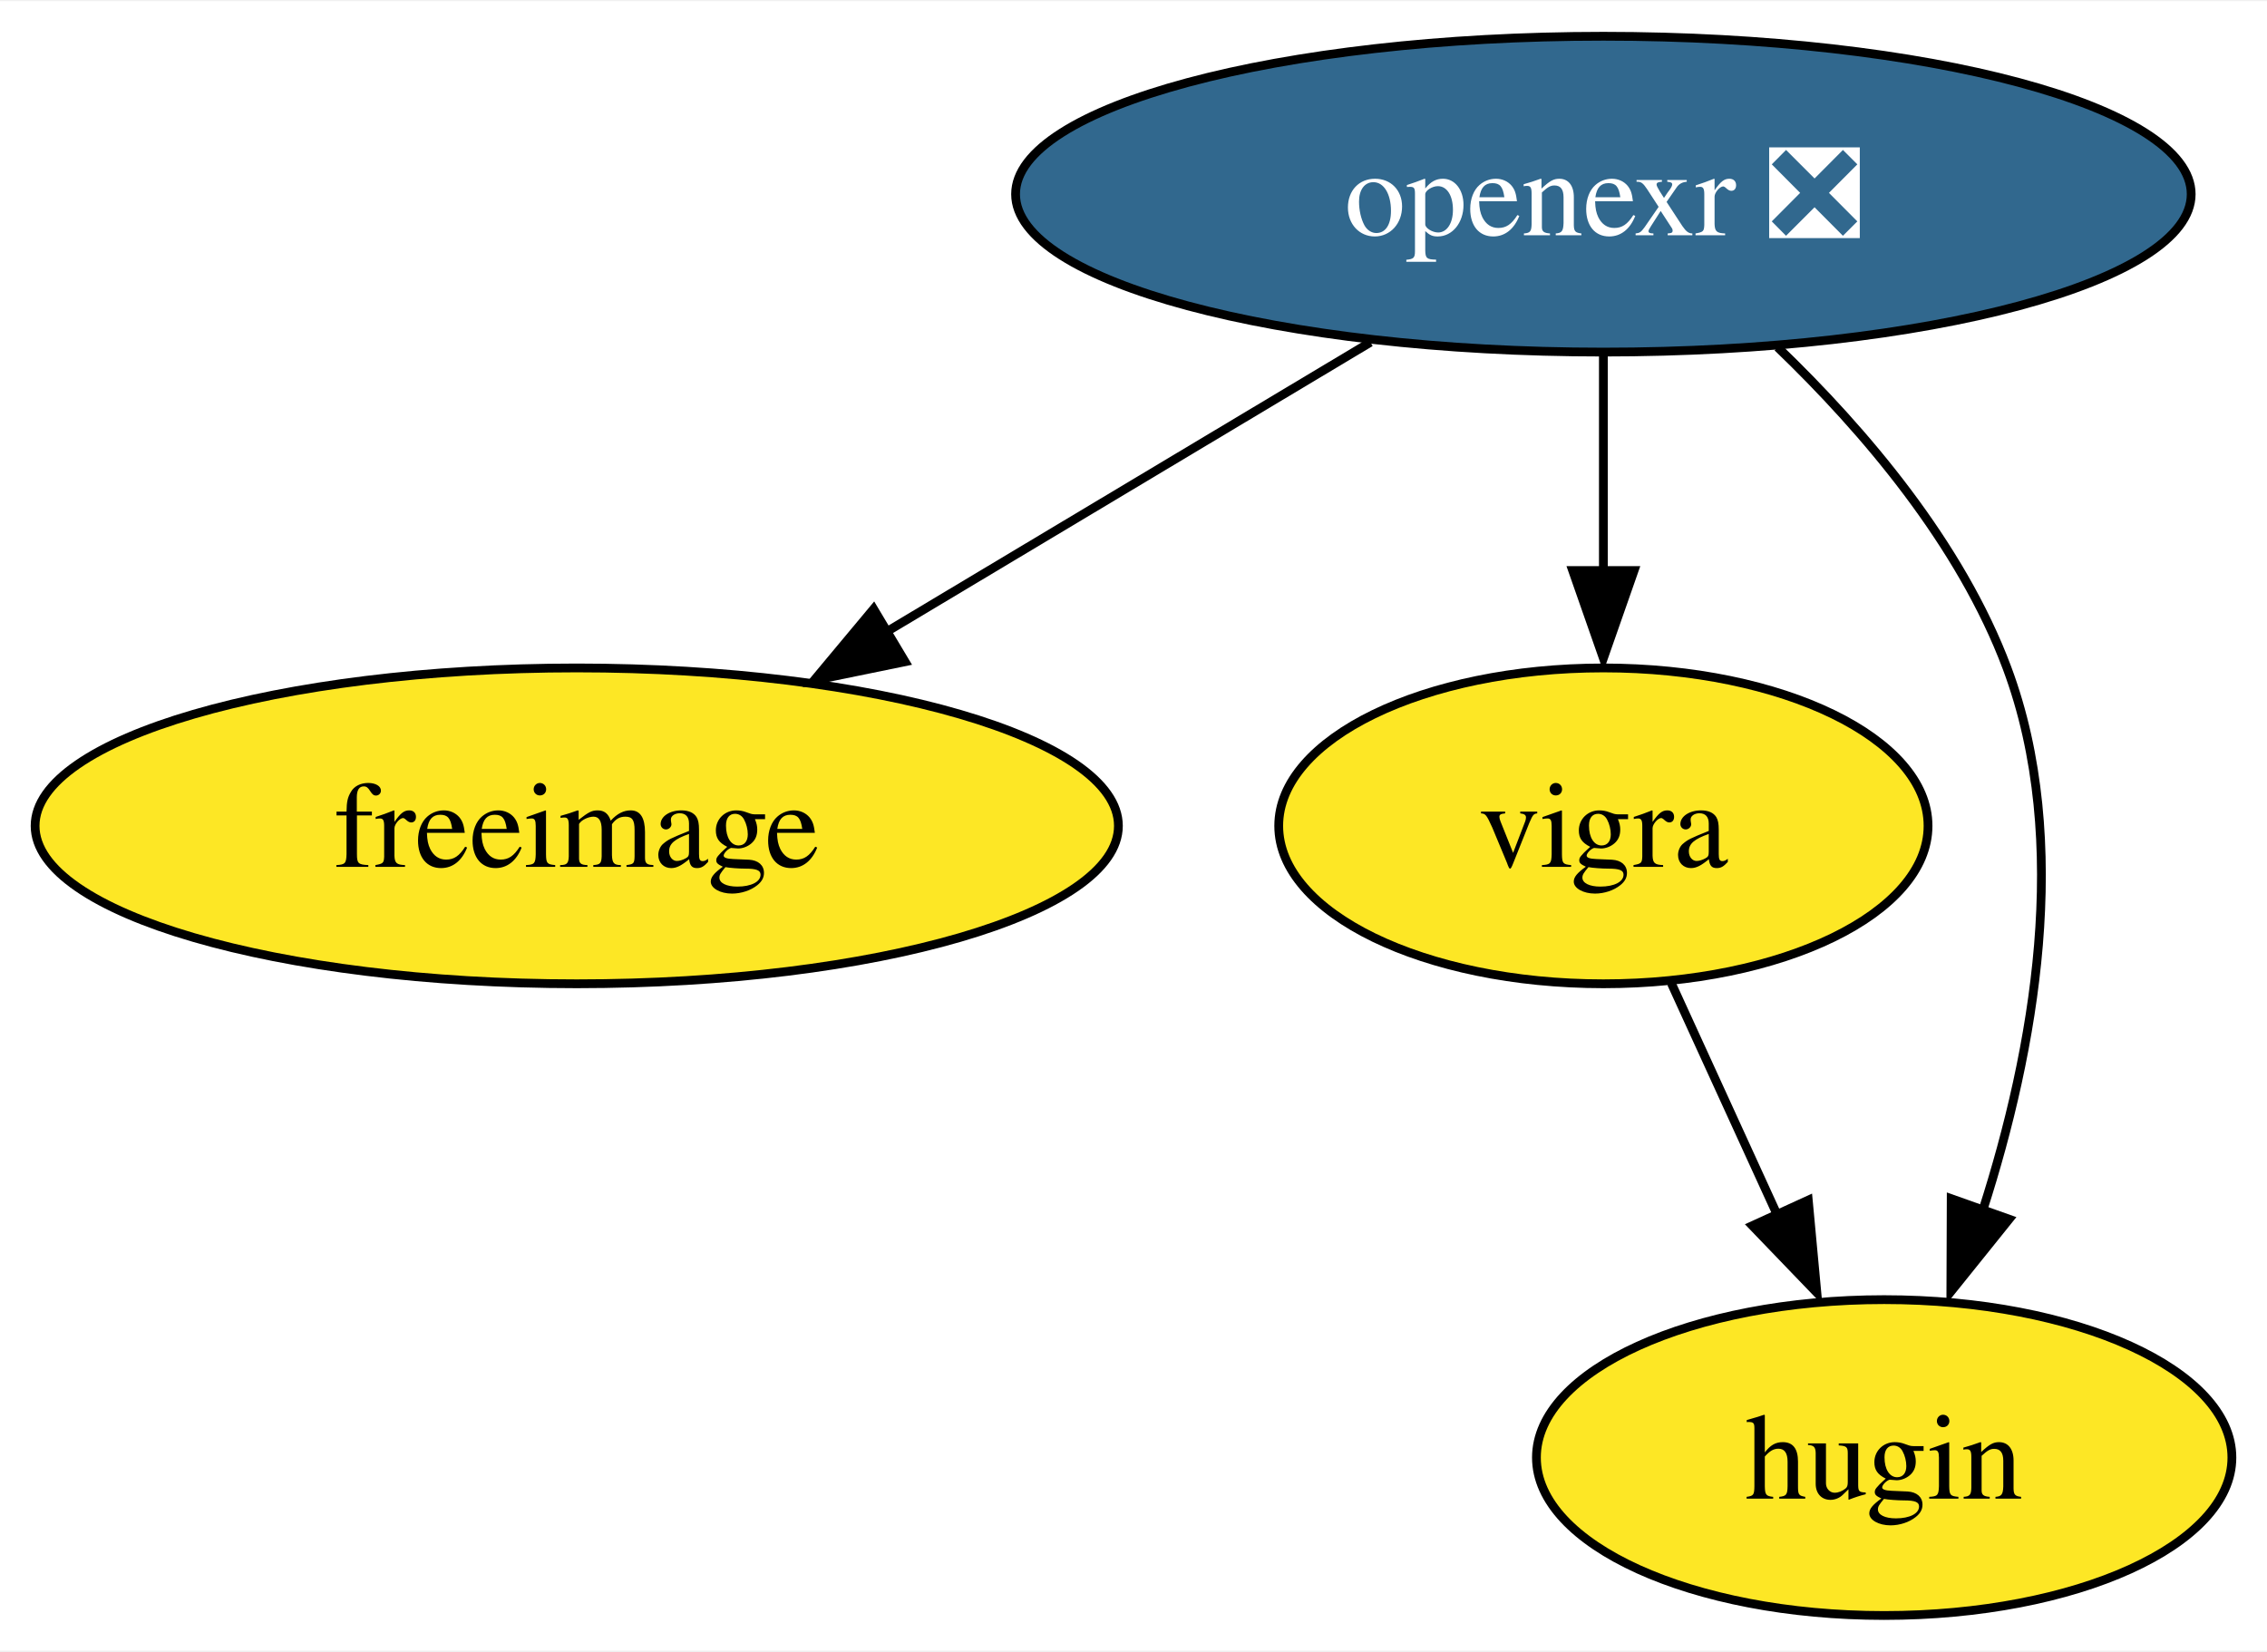
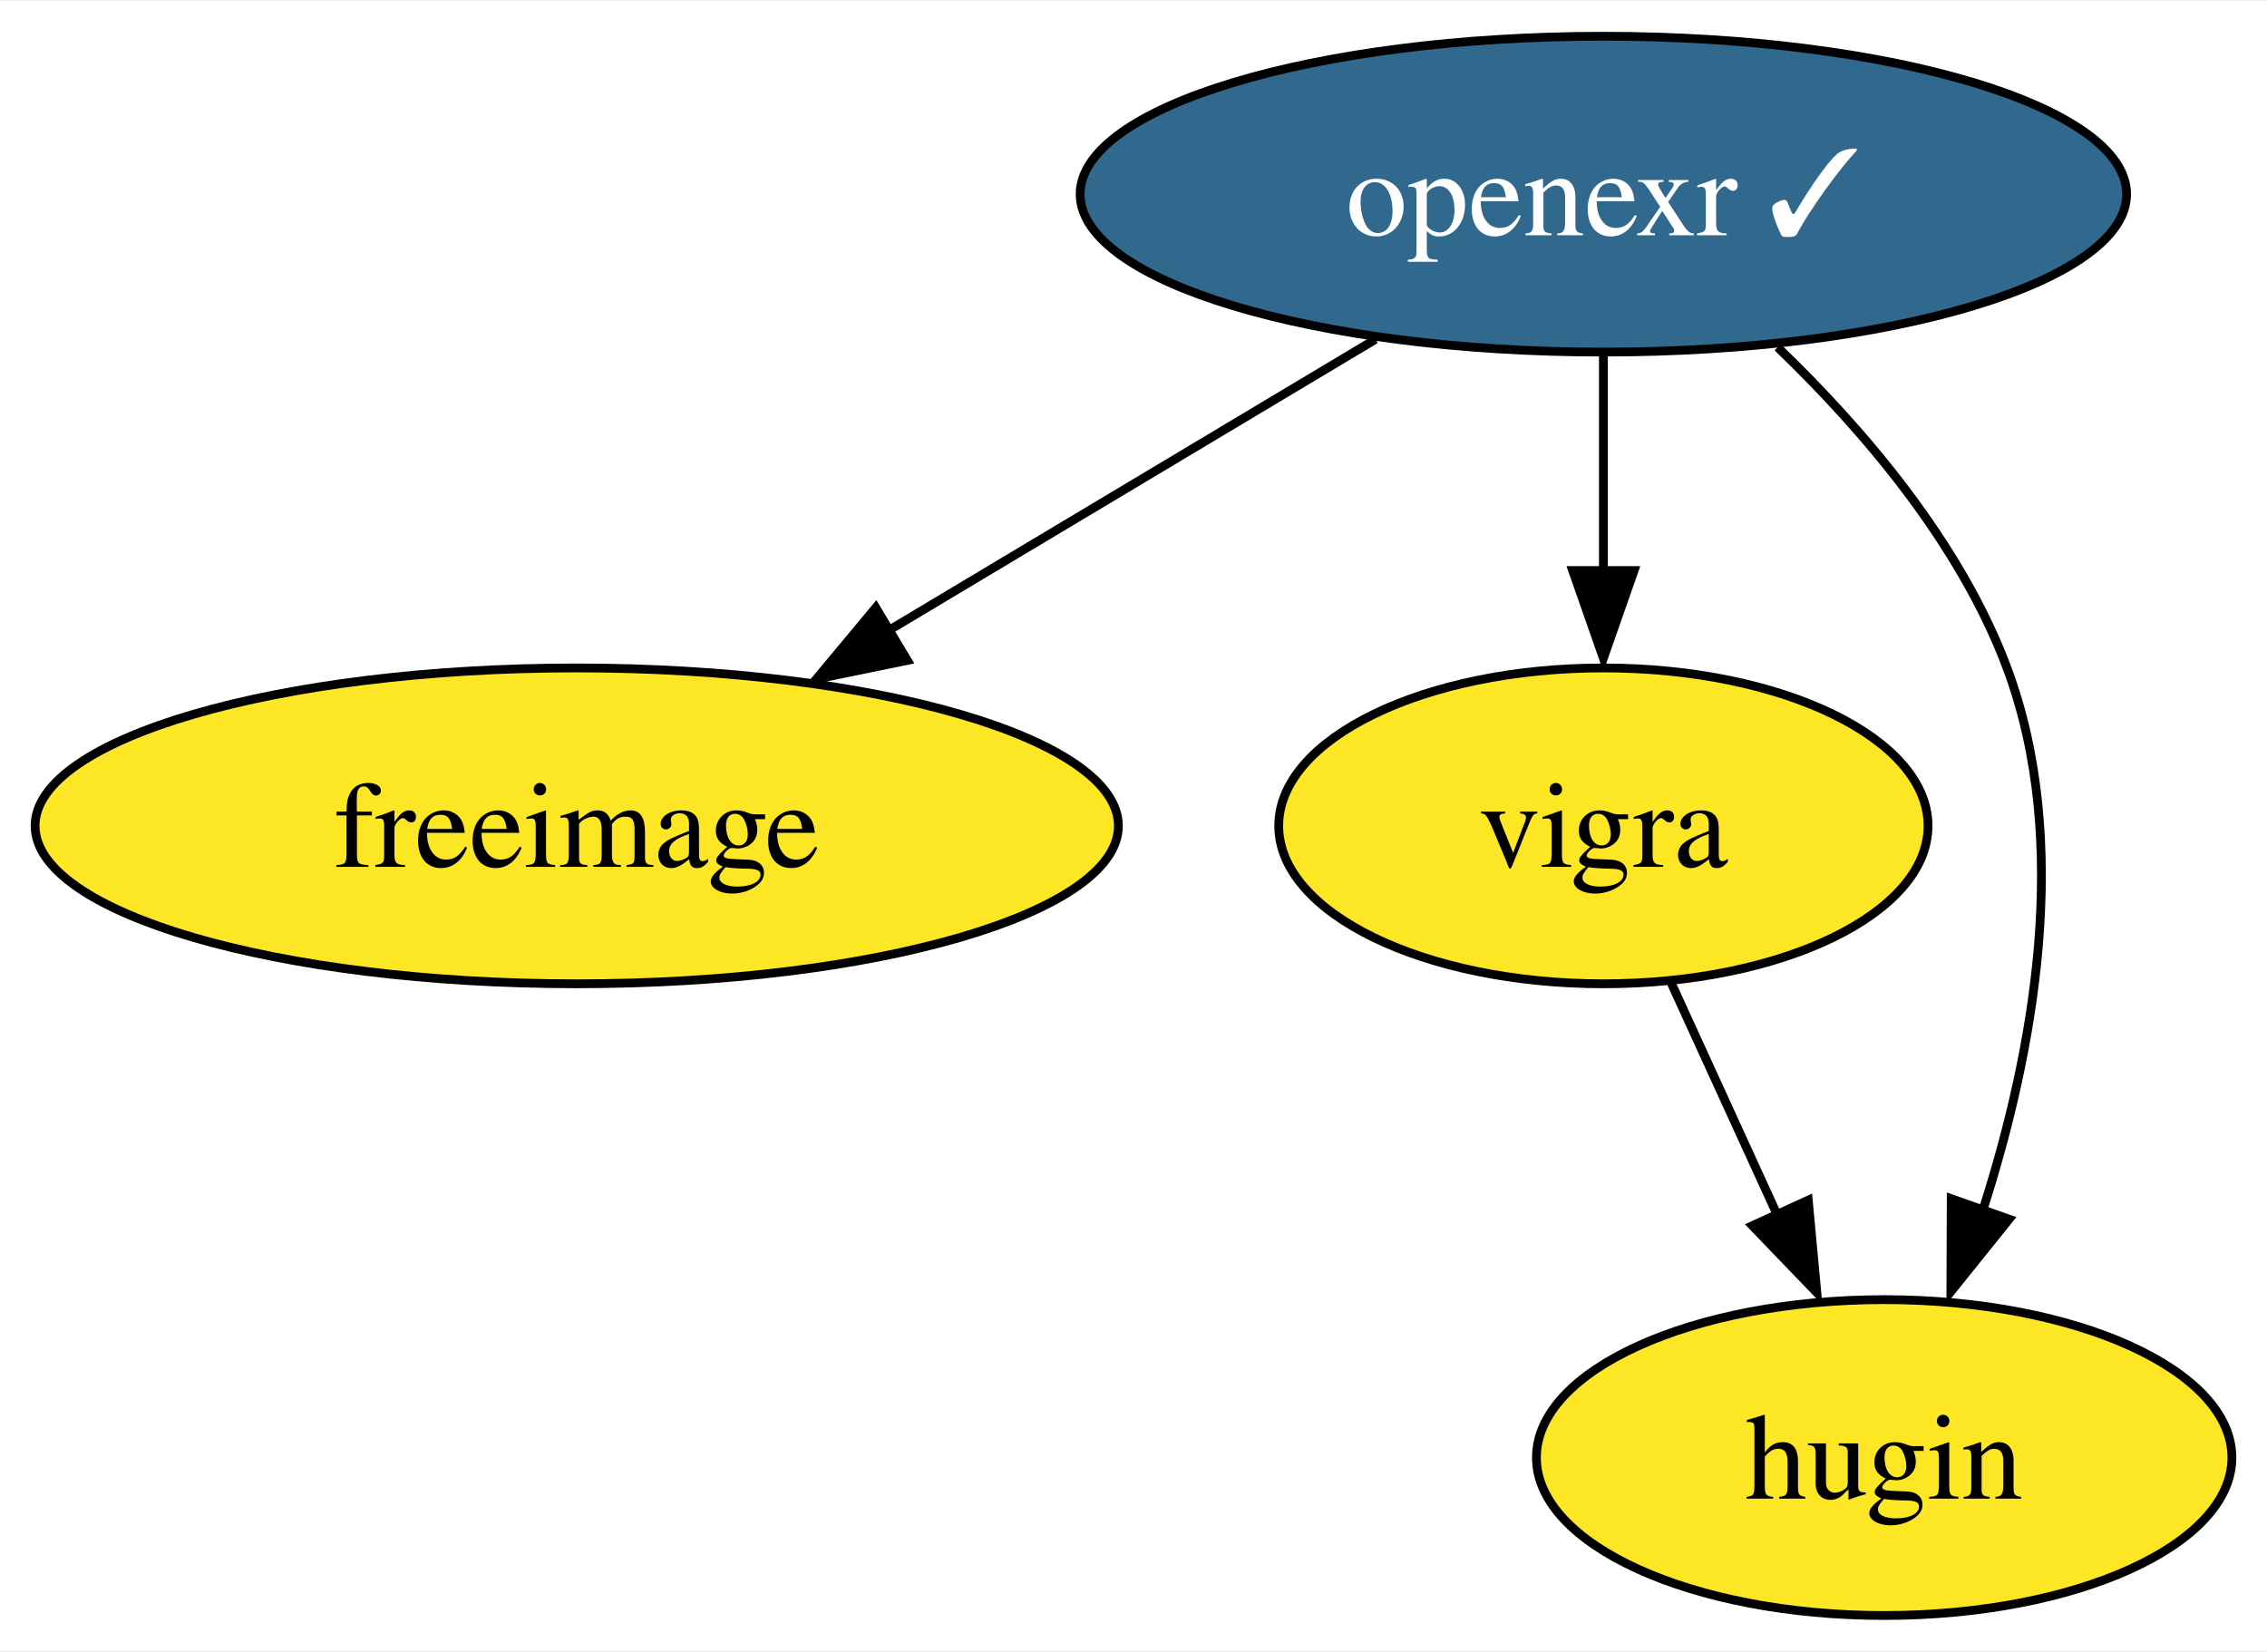
<svg xmlns="http://www.w3.org/2000/svg" xmlns:xlink="http://www.w3.org/1999/xlink" width="258pt" height="188pt" viewBox="0.00 0.00 258.36 188.00">
  <g id="graph0" class="graph" transform="scale(1 1) rotate(0) translate(4 184)">
    <polygon fill="white" stroke="none" points="-4,4 -4,-184 254.36,-184 254.36,4 -4,4" />
    <g id="node1" class="node">
      <g id="a_node1">
        <a xlink:href="https://github.com/conda-forge/freeimage-feedstock" xlink:title="freeimage">
          <ellipse fill="#fde725" stroke="black" cx="61.73" cy="-90" rx="61.73" ry="18" />
          <text text-anchor="middle" x="61.73" y="-85.33" font-family="Times,serif" font-size="14.00">freeimage</text>
        </a>
      </g>
    </g>
    <g id="node2" class="node">
      <g id="a_node2">
        <a xlink:href="https://github.com/conda-forge/vigra-feedstock" xlink:title="vigra">
          <ellipse fill="#fde725" stroke="black" cx="178.73" cy="-90" rx="37" ry="18" />
          <text text-anchor="middle" x="178.73" y="-85.33" font-family="Times,serif" font-size="14.00">vigra</text>
        </a>
      </g>
    </g>
    <g id="node4" class="node">
      <g id="a_node4">
        <a xlink:href="https://github.com/conda-forge/hugin-feedstock" xlink:title="hugin">
          <ellipse fill="#fde725" stroke="black" cx="210.73" cy="-18" rx="39.63" ry="18" />
          <text text-anchor="middle" x="210.73" y="-13.32" font-family="Times,serif" font-size="14.00">hugin</text>
        </a>
      </g>
    </g>
    <g id="edge1" class="edge">
      <path fill="none" stroke="black" d="M186.48,-72.05C190.09,-64.14 194.48,-54.54 198.53,-45.69" />
      <polygon fill="black" stroke="black" points="202.08,-47.34 203.06,-36.79 195.71,-44.43 202.08,-47.34" />
    </g>
    <g id="node3" class="node">
      <g id="a_node3">
-         <a xlink:href="https://github.com/conda-forge/openexr-feedstock/pull/34" xlink:title="openexr ❎">
-           <ellipse fill="#31688e" stroke="black" cx="178.73" cy="-162" rx="66.99" ry="18" />
-           <text text-anchor="middle" x="178.73" y="-157.32" font-family="Times,serif" font-size="14.00" fill="white">openexr ❎</text>
+         <a xlink:href="https://github.com/conda-forge/openexr-feedstock/pull/34" xlink:title="openexr ✓">
+           <ellipse fill="#31688e" stroke="black" cx="178.73" cy="-162" rx="59.63" ry="18" />
+           <text text-anchor="middle" x="178.73" y="-157.32" font-family="Times,serif" font-size="14.00" fill="white">openexr ✓</text>
        </a>
      </g>
    </g>
    <g id="edge2" class="edge">
-       <path fill="none" stroke="black" d="M152.18,-145.12C135.91,-135.38 114.89,-122.8 97.2,-112.22" />
-       <polygon fill="black" stroke="black" points="99.15,-108.71 88.77,-106.58 95.56,-114.72 99.15,-108.71" />
+       <path fill="none" stroke="black" d="M152.76,-145.46C136.37,-135.66 114.97,-122.85 97.04,-112.13" />
+       <polygon fill="black" stroke="black" points="99.41,-108.86 89.03,-106.73 95.81,-114.87 99.41,-108.86" />
    </g>
    <g id="edge4" class="edge">
      <path fill="none" stroke="black" d="M178.73,-143.7C178.73,-136.24 178.73,-127.32 178.73,-118.97" />
      <polygon fill="black" stroke="black" points="182.23,-119.1 178.73,-109.1 175.23,-119.1 182.23,-119.1" />
    </g>
    <g id="edge3" class="edge">
      <path fill="none" stroke="black" d="M198.59,-144.55C208.49,-135.03 219.44,-122.15 224.73,-108 232.16,-88.1 227.77,-64.27 222,-46.27" />
      <polygon fill="black" stroke="black" points="224.97,-45.17 218.33,-36.91 218.37,-47.51 224.97,-45.17" />
    </g>
  </g>
</svg>
